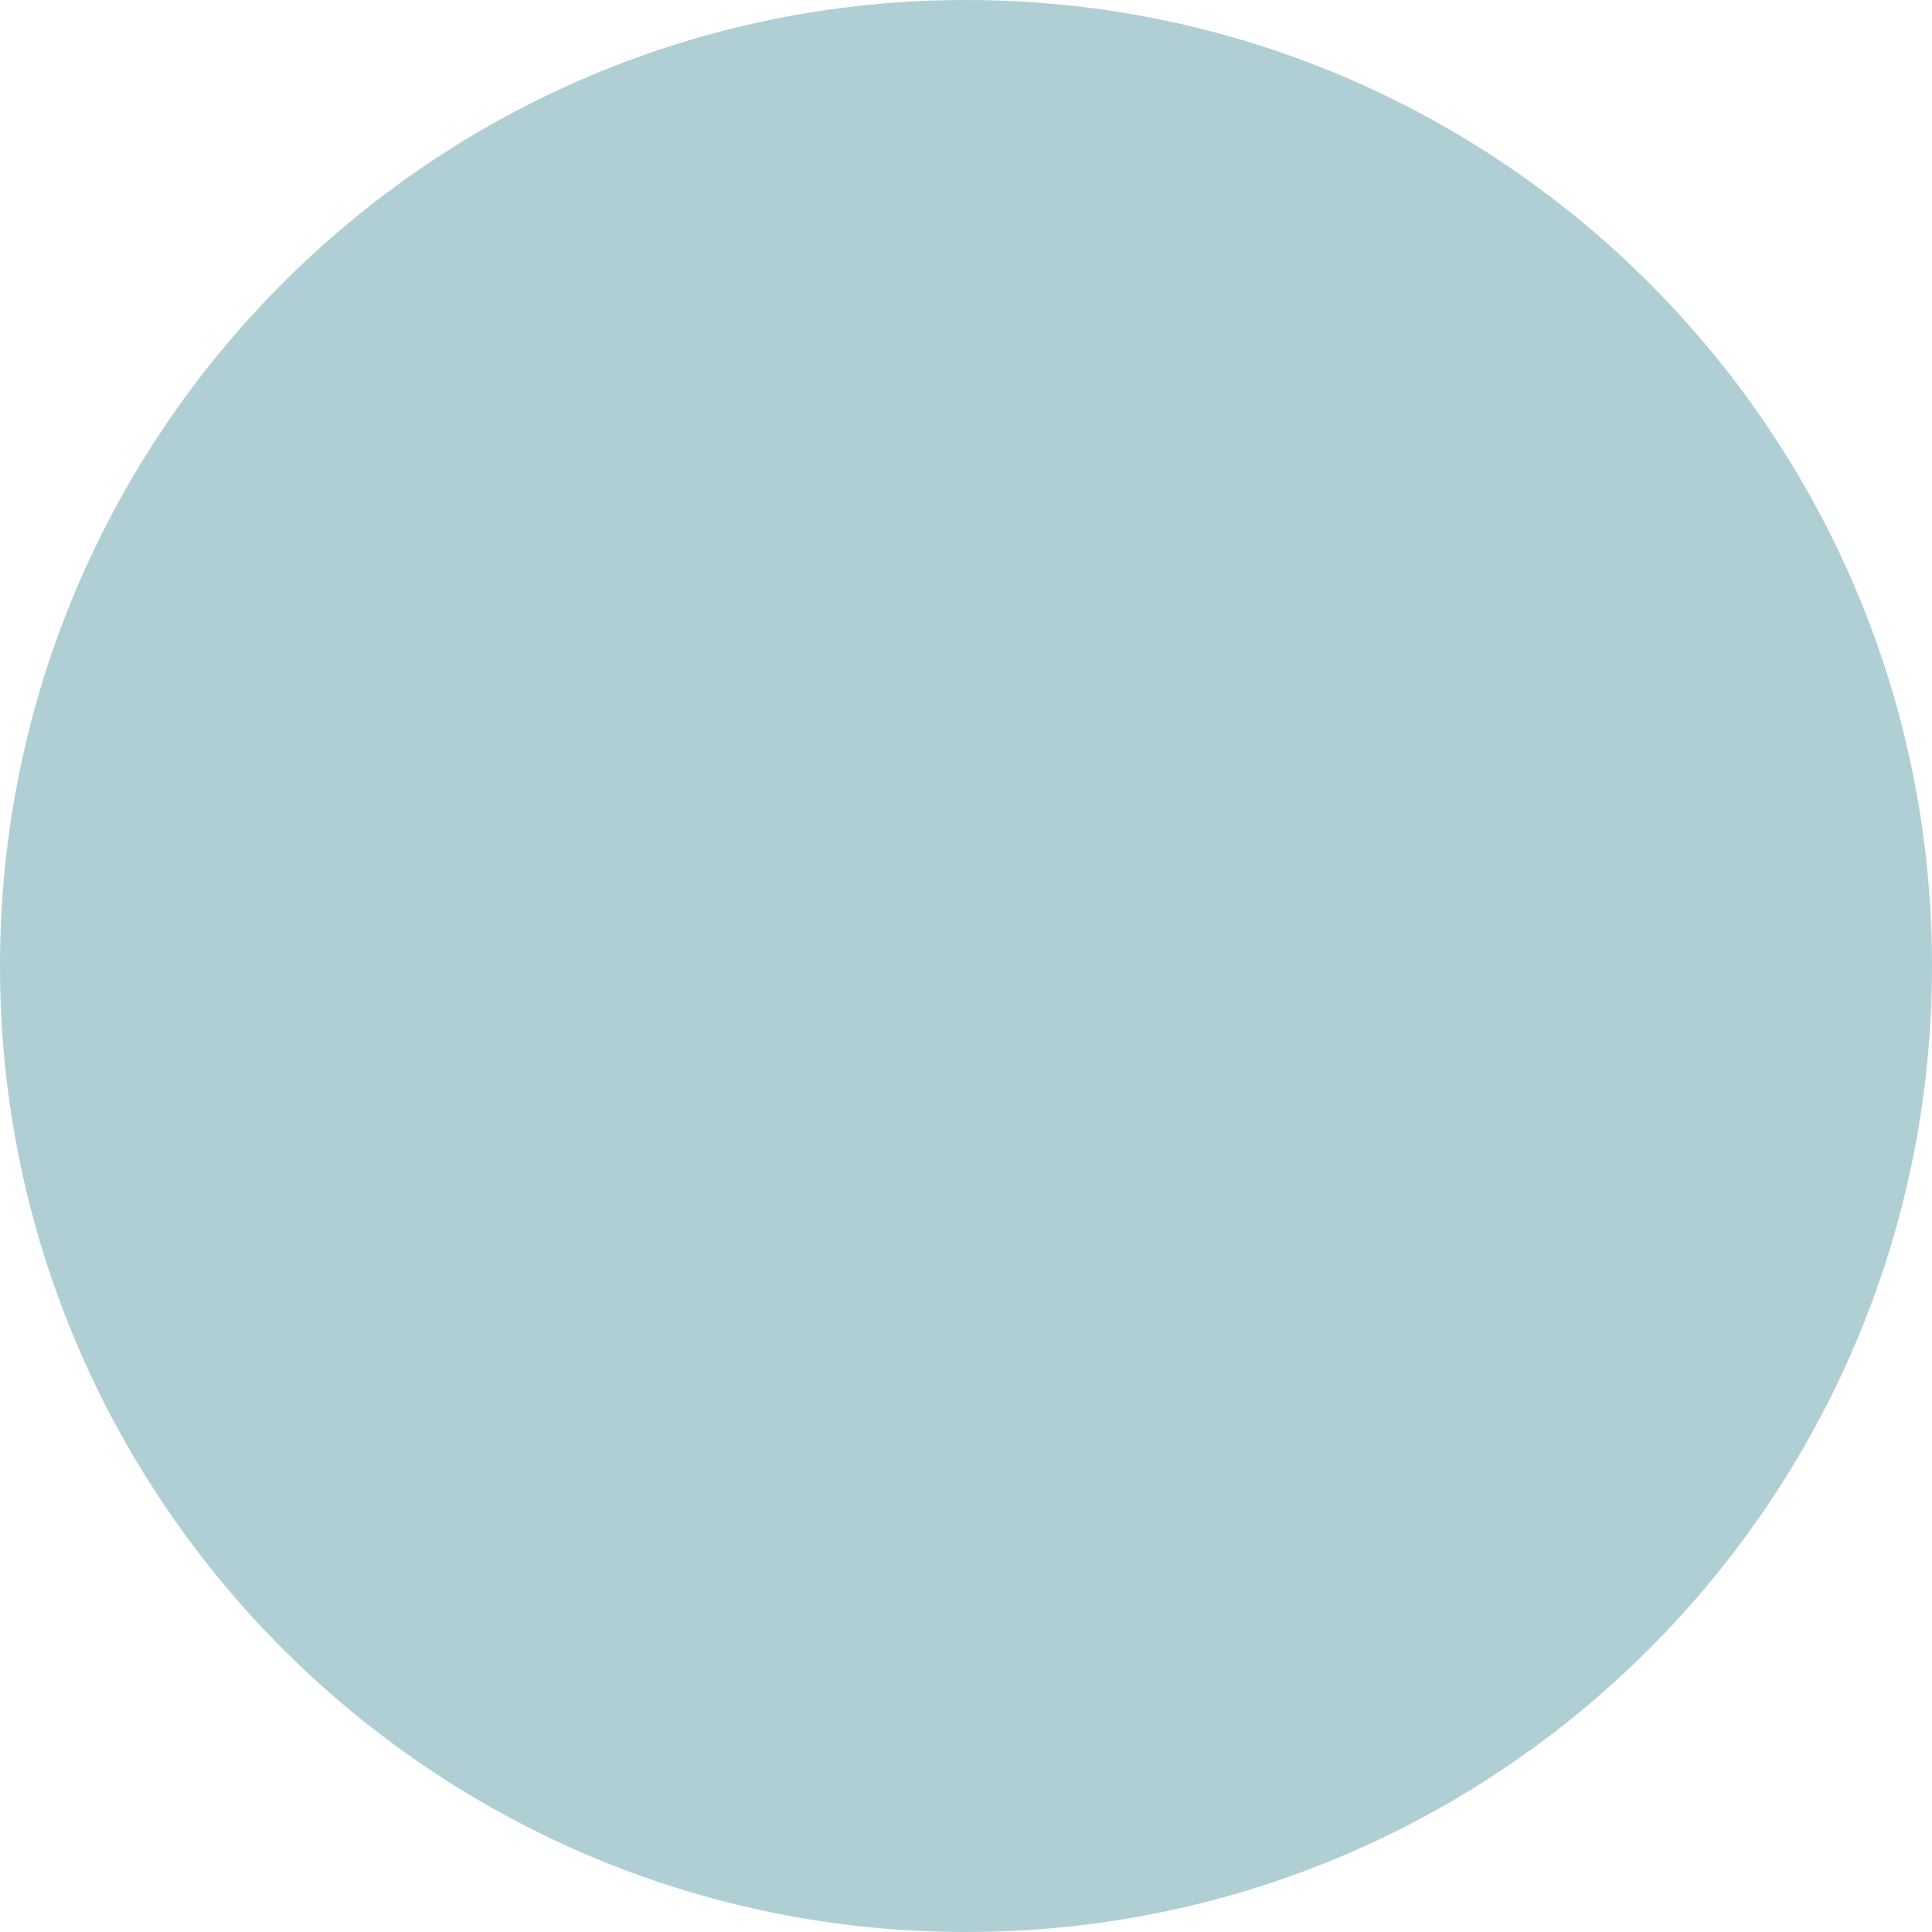
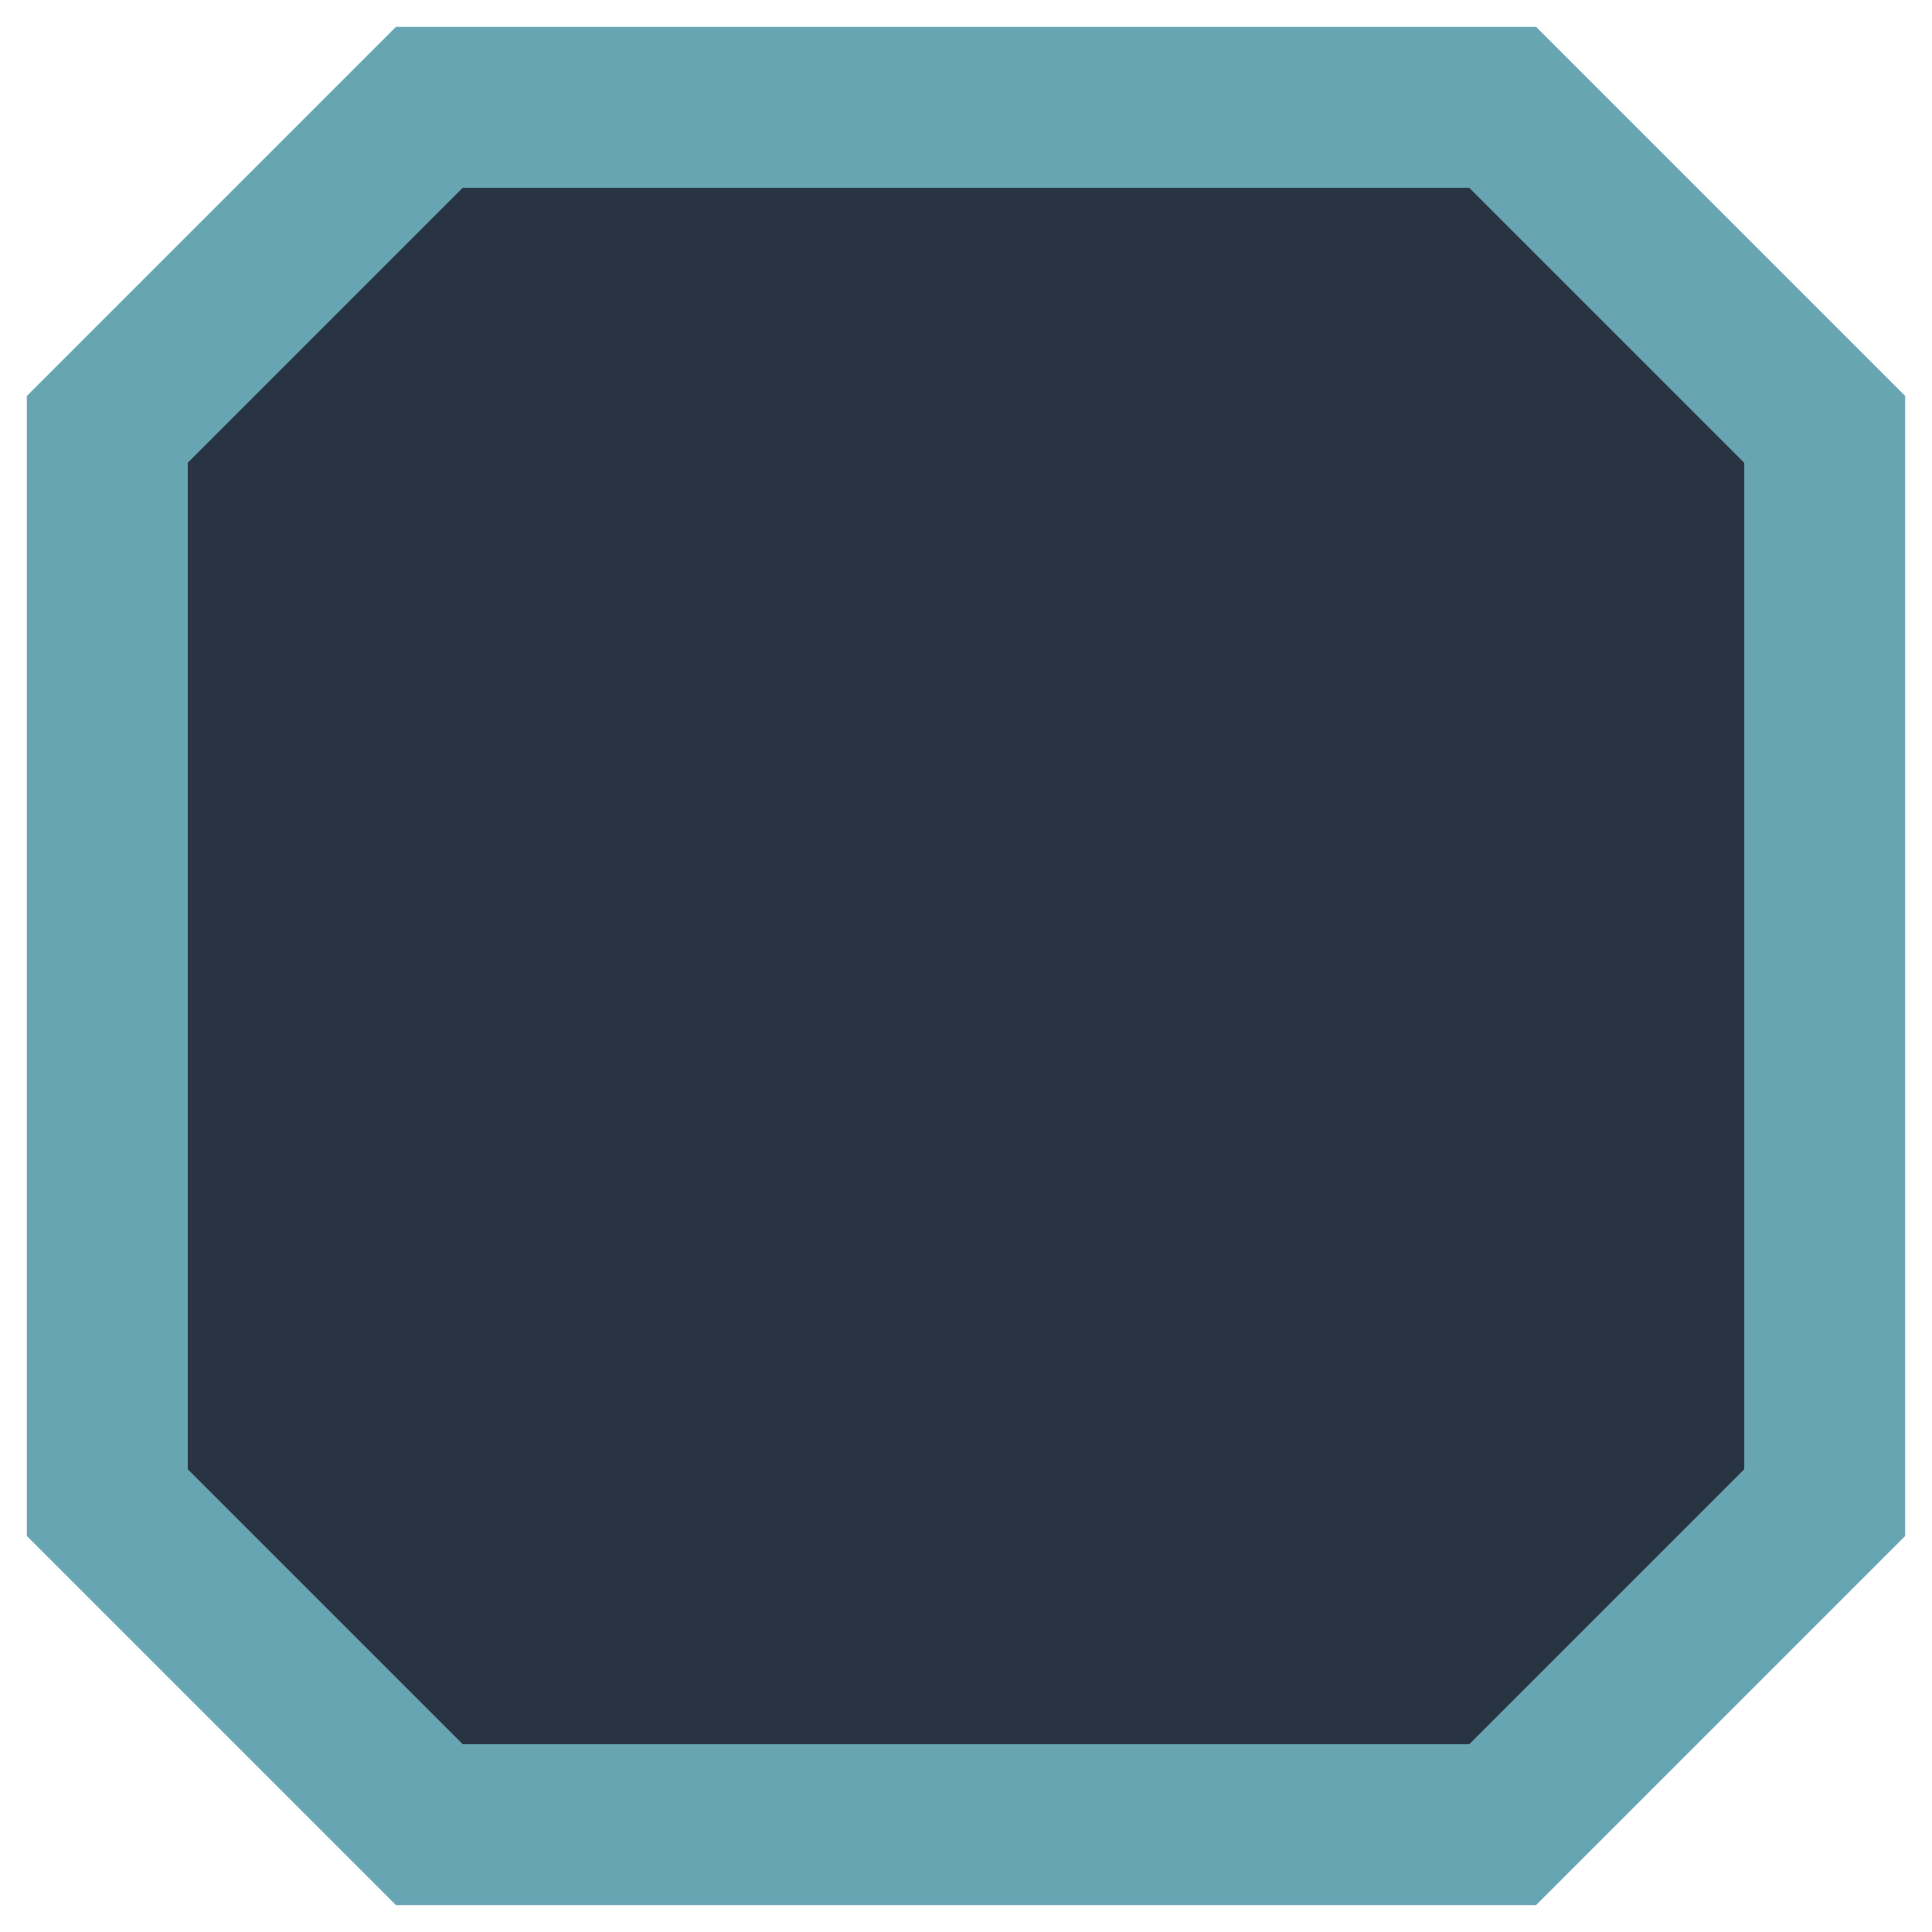
<svg xmlns="http://www.w3.org/2000/svg" width="18" height="18" viewBox="0 0 18 18">
-   <svg x="0.0" y="0.0" width="18" height="18" viewBox="0 0 18 18" fill="none">
-     <circle cx="9" cy="9" r="9" fill="#afcfd4" />
-   </svg>
+   <path d="M4 1H14L17 4V14L14 17H4L1 14V4Z" fill="#293443" stroke="#68a5b3" stroke-width="1.5" />
</svg>
